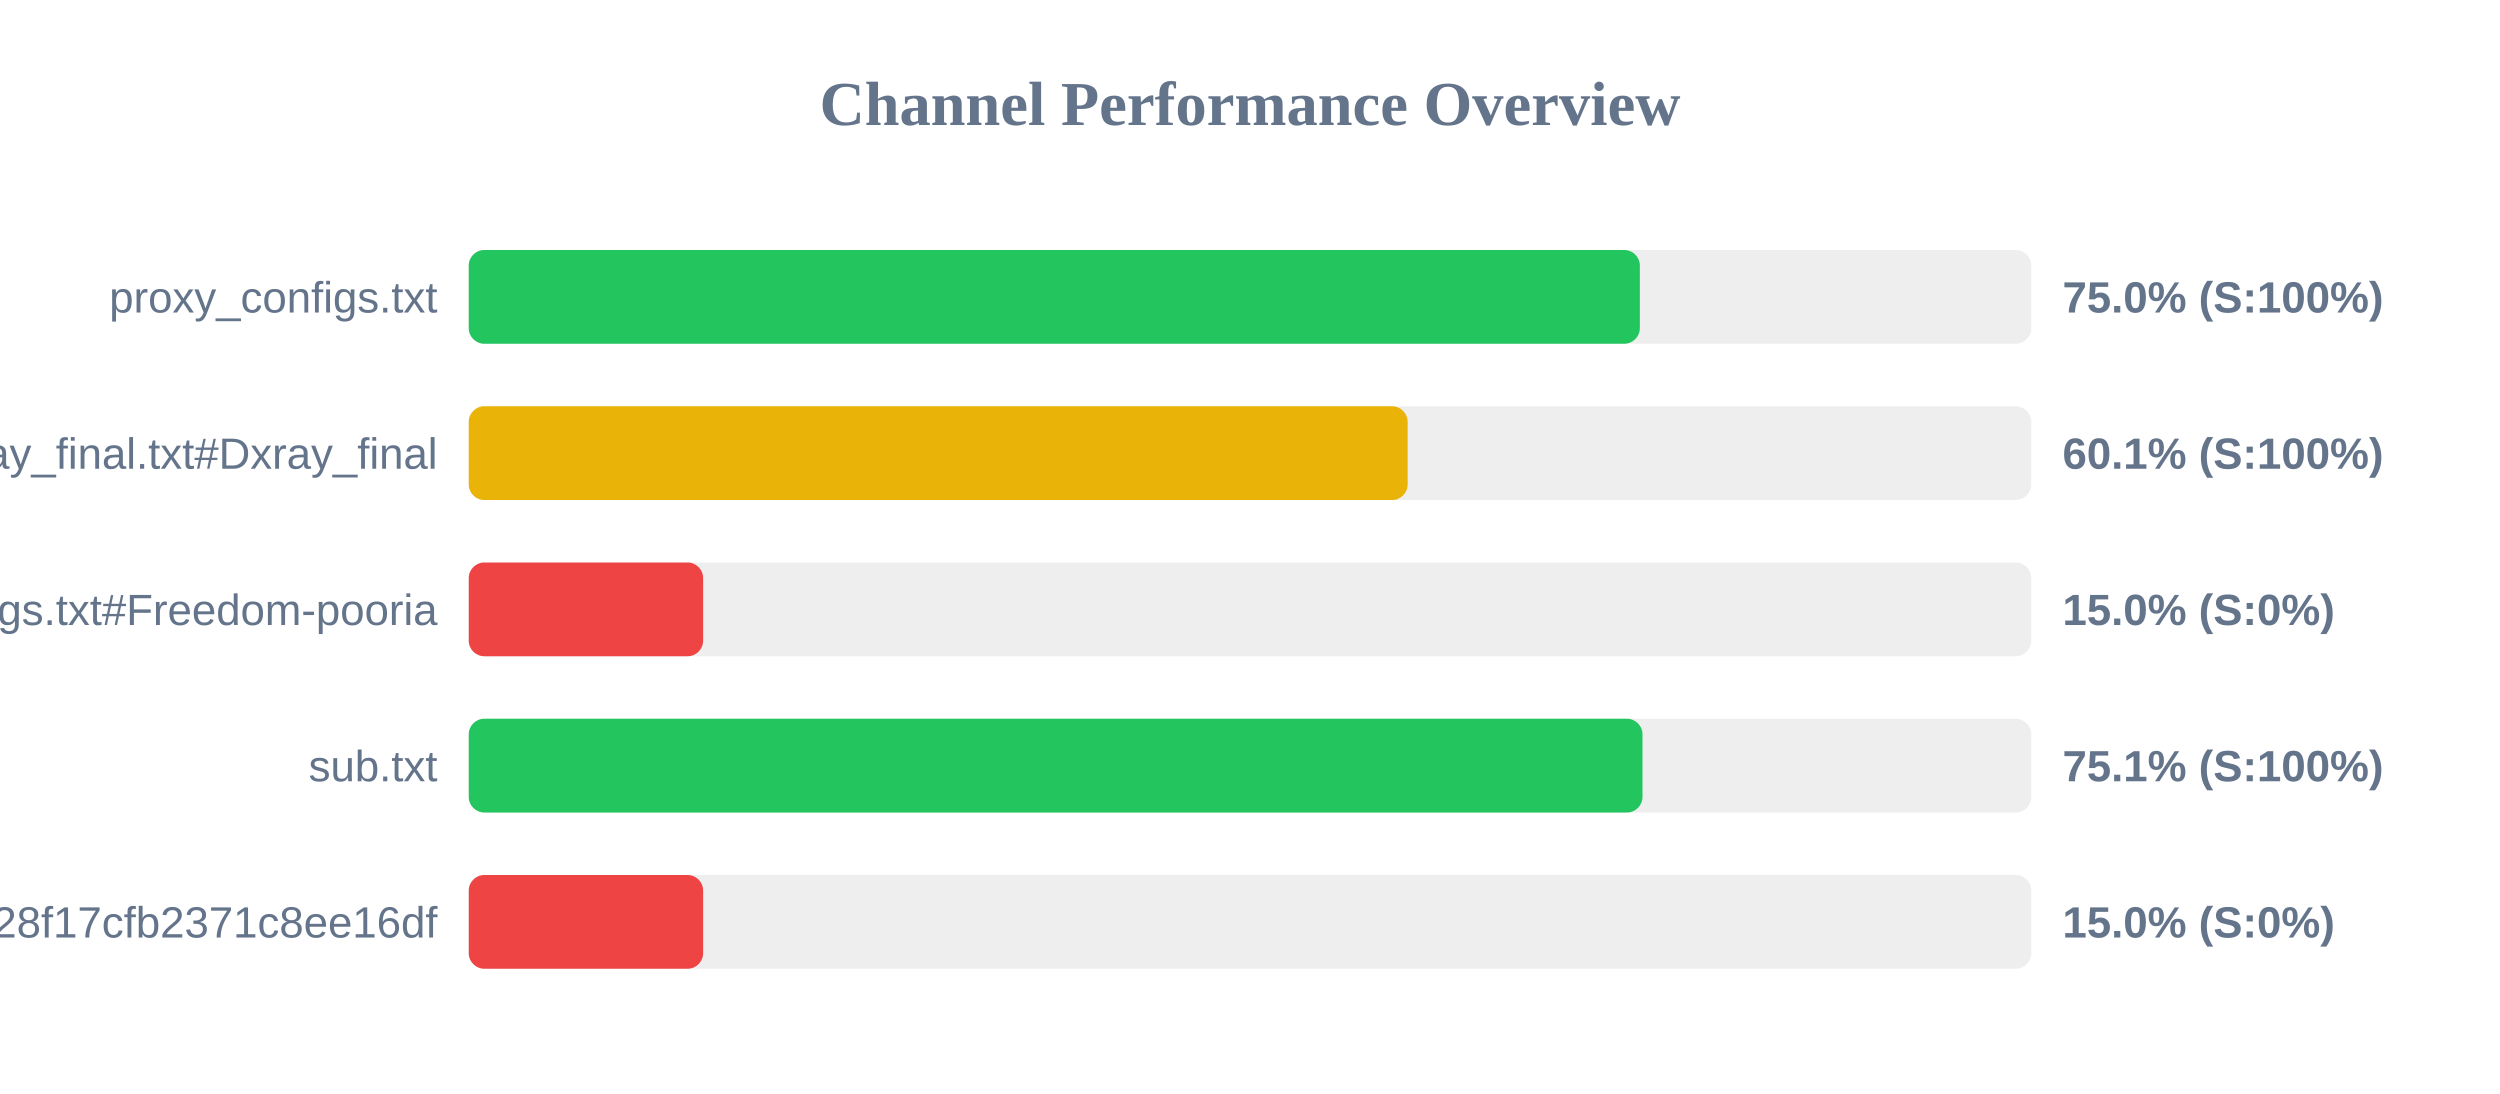
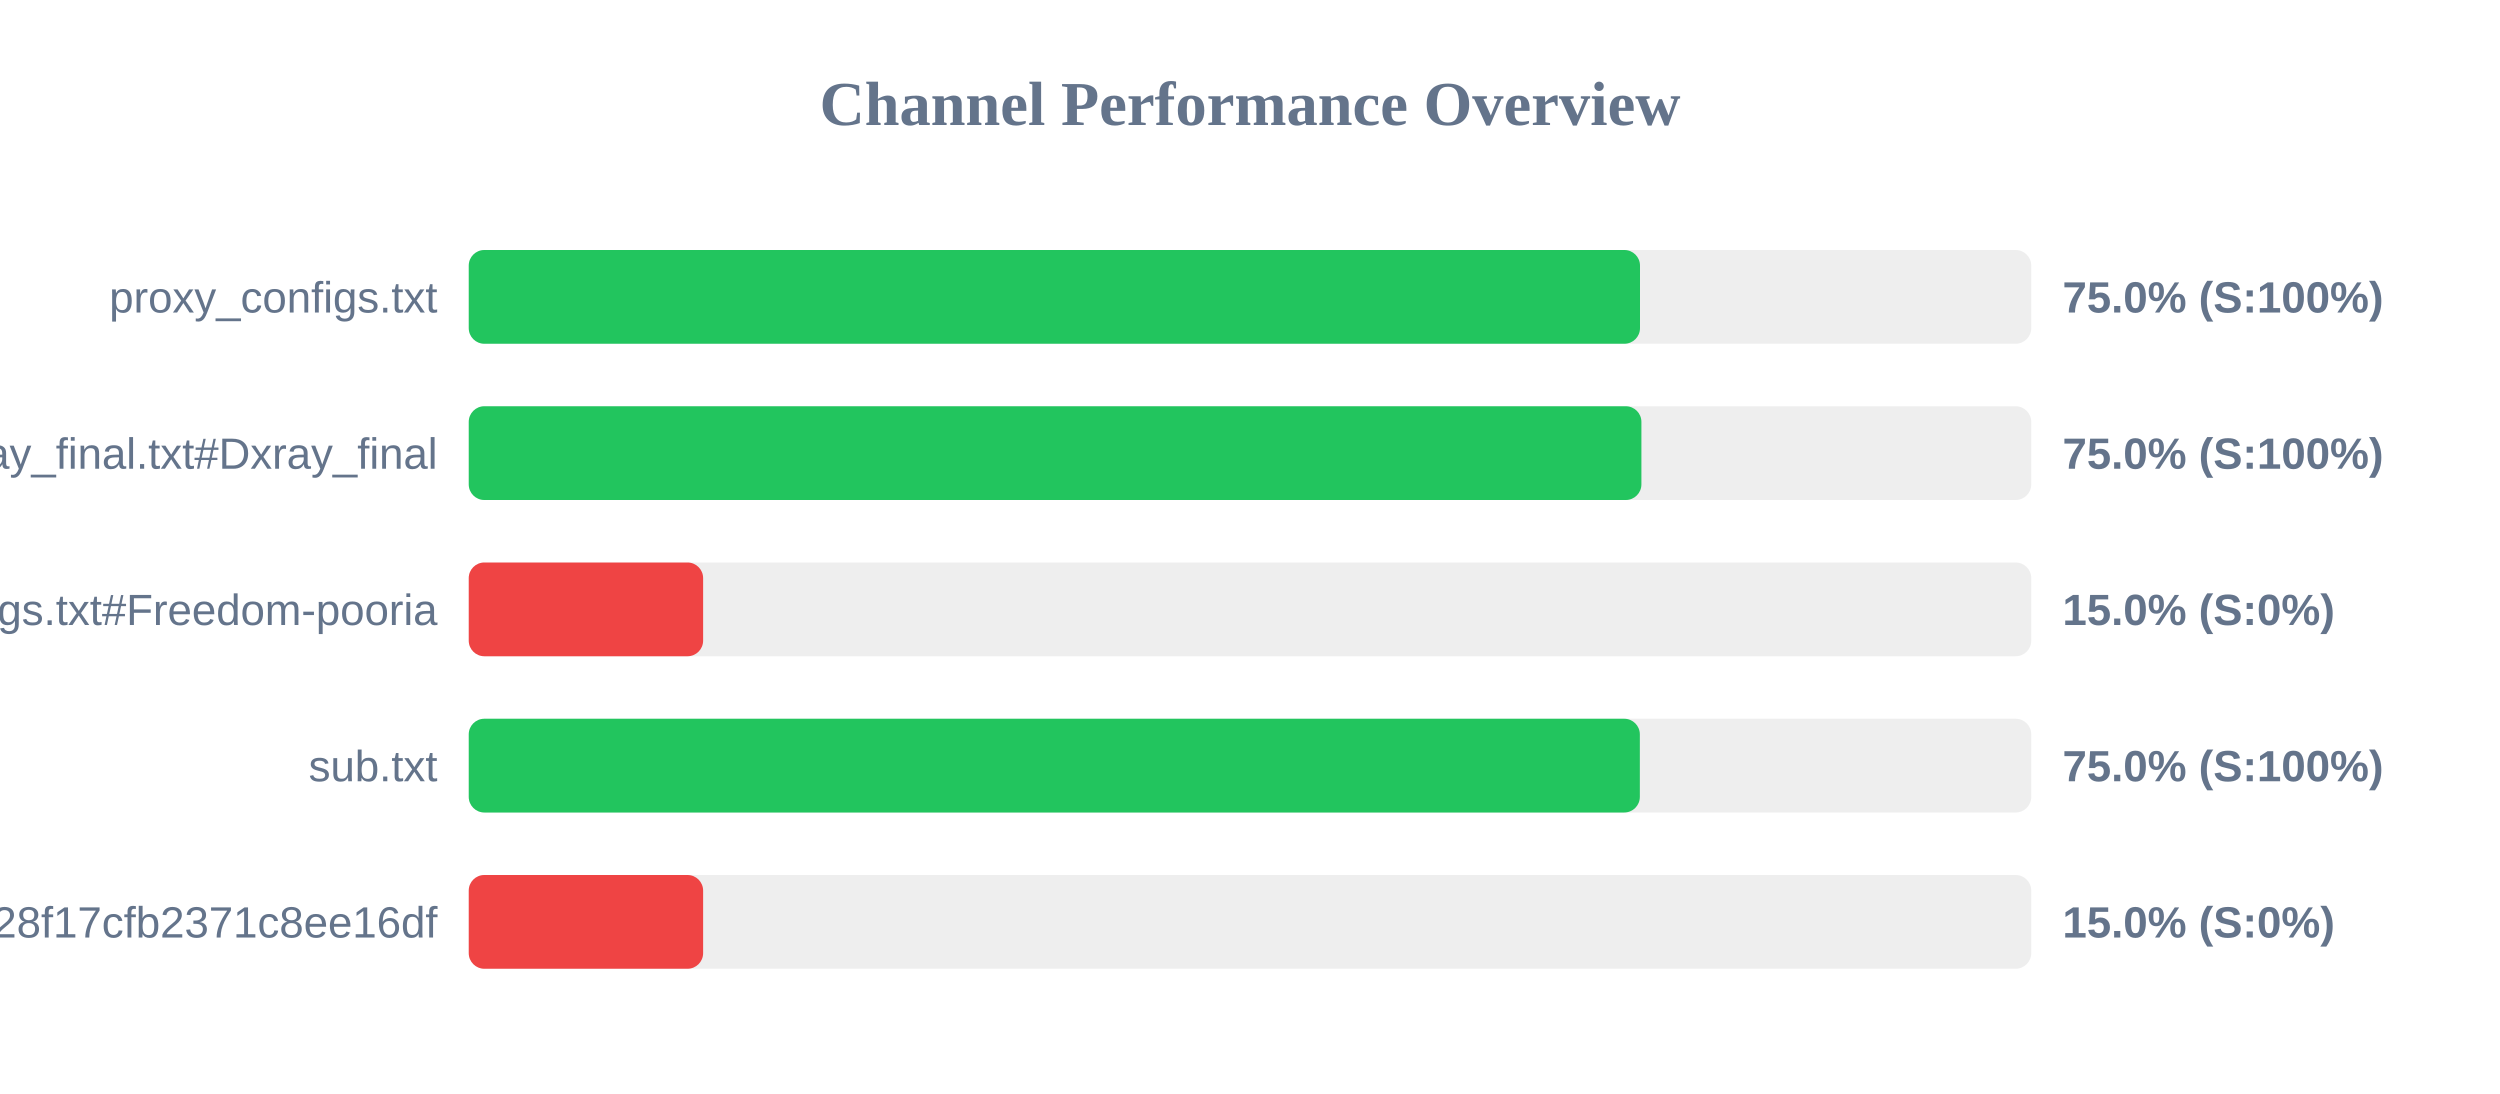
<svg xmlns="http://www.w3.org/2000/svg" width="800" height="350" version="1.1">
  <style>
        .row { font: 14px Arial; fill: #64748b; }
        .score { font: bold 14px Arial; fill: #64748b; }
    </style>
  <text x="400" y="40" text-anchor="middle" font-size="20px" font-weight="bold" fill="#64748b">Channel Performance Overview</text>
  <rect x="150" y="80" width="500" height="30" fill="#eee" rx="5" />
-   <rect x="150" y="80" width="374.75" height="30" fill="#22c55e" rx="5" />
+   <rect x="150" y="80" width="374.8" height="30" fill="#22c55e" rx="5" />
  <text x="140" y="100" text-anchor="end" class="row">proxy_configs.txt</text>
  <text x="660" y="100" text-anchor="start" class="score">75.0% (S:100%)</text>
  <rect x="150" y="130" width="500" height="30" fill="#eee" rx="5" />
-   <rect x="150" y="130" width="300.45" height="30" fill="#eab308" rx="5" />
+   <rect x="150" y="130" width="375.25" height="30" fill="#22c55e" rx="5" />
  <text x="140" y="150" text-anchor="end" class="row">xray_final.txt#Dxray_final</text>
-   <text x="660" y="150" text-anchor="start" class="score">60.1% (S:100%)</text>
+   <text x="660" y="150" text-anchor="start" class="score">75.0% (S:100%)</text>
  <rect x="150" y="180" width="500" height="30" fill="#eee" rx="5" />
  <rect x="150" y="180" width="75.0" height="30" fill="#ef4444" rx="5" />
  <text x="140" y="200" text-anchor="end" class="row">v2ray_configs.txt#Freedom-pooria</text>
  <text x="660" y="200" text-anchor="start" class="score">15.0% (S:0%)</text>
  <rect x="150" y="230" width="500" height="30" fill="#eee" rx="5" />
-   <rect x="150" y="230" width="375.6" height="30" fill="#22c55e" rx="5" />
+   <rect x="150" y="230" width="374.75" height="30" fill="#22c55e" rx="5" />
  <text x="140" y="250" text-anchor="end" class="row">sub.txt</text>
-   <text x="660" y="250" text-anchor="start" class="score">75.1% (S:100%)</text>
+   <text x="660" y="250" text-anchor="start" class="score">75.0% (S:100%)</text>
  <rect x="150" y="280" width="500" height="30" fill="#eee" rx="5" />
  <rect x="150" y="280" width="75.0" height="30" fill="#ef4444" rx="5" />
  <text x="140" y="300" text-anchor="end" class="row">?token=fedfed7b41b828f17cfb2371c8ee16df</text>
  <text x="660" y="300" text-anchor="start" class="score">15.0% (S:0%)</text>
</svg>
